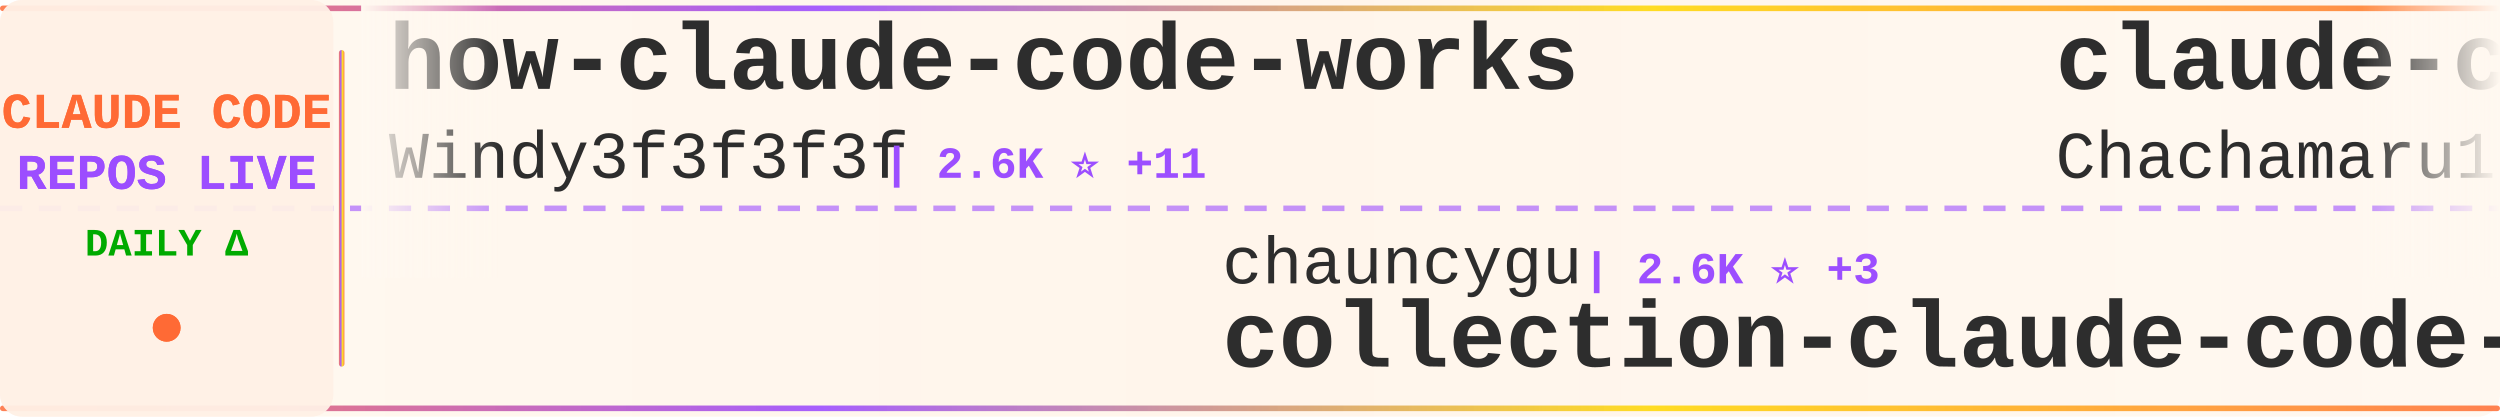
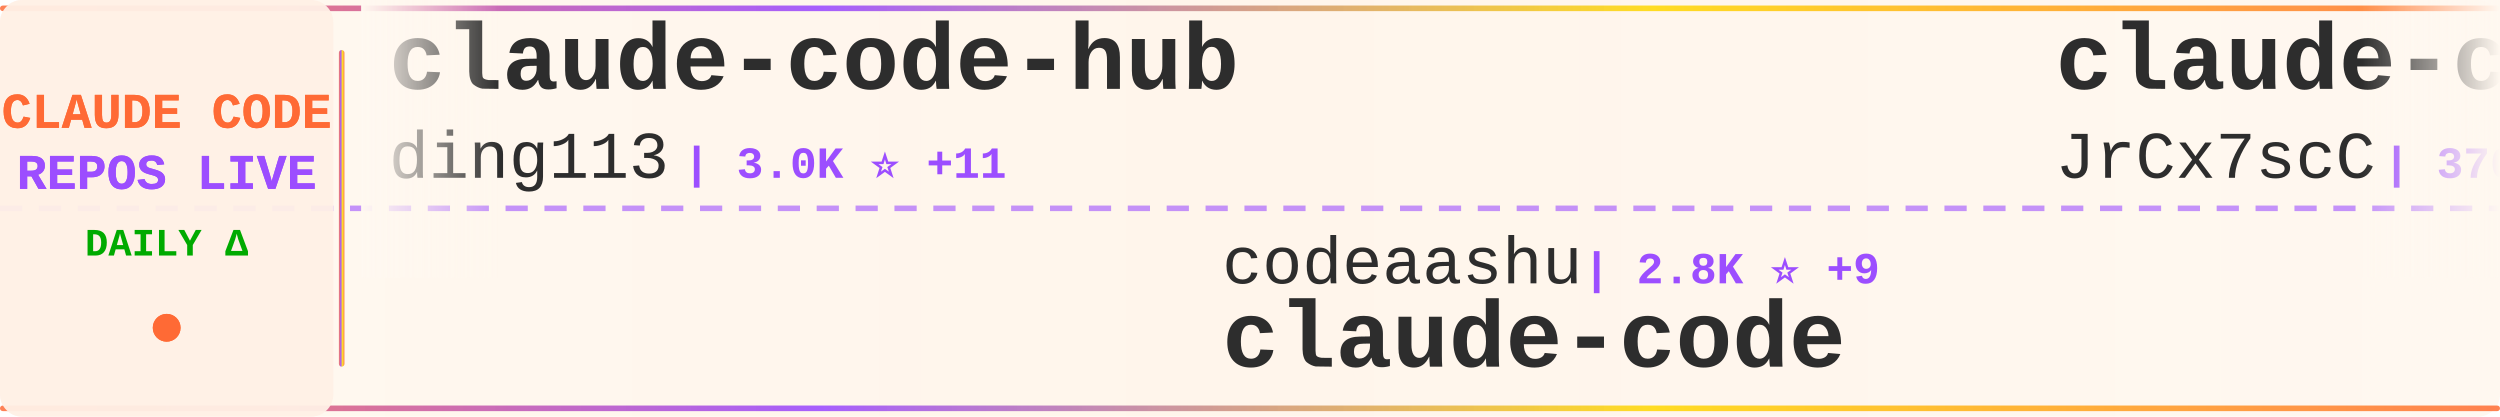
<svg xmlns="http://www.w3.org/2000/svg" width="900" height="150">
  <defs>
    <linearGradient id="tickerBg" x1="0%" y1="0%" x2="100%" y2="0%">
      <stop offset="0%" style="stop-color:#fff8f0;stop-opacity:0.98" />
      <stop offset="50%" style="stop-color:#fff5eb;stop-opacity:1" />
      <stop offset="100%" style="stop-color:#fff8f0;stop-opacity:0.98" />
    </linearGradient>
    <linearGradient id="borderGrad" x1="0%" y1="0%" x2="100%" y2="0%">
      <stop offset="0%" style="stop-color:#FF6B35;stop-opacity:0.85">
        <animate attributeName="stop-opacity" values="0.85;1;0.85" dur="2s" repeatCount="indefinite" />
      </stop>
      <stop offset="33%" style="stop-color:#9C4EFF;stop-opacity:0.9">
        <animate attributeName="stop-opacity" values="0.9;1;0.9" dur="2.2s" repeatCount="indefinite" />
      </stop>
      <stop offset="66%" style="stop-color:#FFD700;stop-opacity:0.85">
        <animate attributeName="stop-opacity" values="0.85;1;0.85" dur="1.8s" repeatCount="indefinite" />
      </stop>
      <stop offset="100%" style="stop-color:#FF6B35;stop-opacity:0.85">
        <animate attributeName="stop-opacity" values="0.85;1;0.85" dur="2s" repeatCount="indefinite" />
      </stop>
    </linearGradient>
    <filter id="textGlow">
      <feGaussianBlur stdDeviation="0.15" result="coloredBlur" />
      <feMerge>
        <feMergeNode in="coloredBlur" />
        <feMergeNode in="SourceGraphic" />
      </feMerge>
    </filter>
    <filter id="metricGlow">
      <feGaussianBlur stdDeviation="0.2" result="coloredBlur" />
      <feMerge>
        <feMergeNode in="coloredBlur" />
        <feMergeNode in="SourceGraphic" />
      </feMerge>
    </filter>
    <linearGradient id="leftFade" x1="0%" y1="0%" x2="100%" y2="0%">
      <stop offset="0%" style="stop-color:#fff8f0;stop-opacity:1" />
      <stop offset="100%" style="stop-color:#fff8f0;stop-opacity:0" />
    </linearGradient>
    <linearGradient id="rightFade" x1="0%" y1="0%" x2="100%" y2="0%">
      <stop offset="0%" style="stop-color:#fff8f0;stop-opacity:0" />
      <stop offset="100%" style="stop-color:#fff8f0;stop-opacity:1" />
    </linearGradient>
  </defs>
  <rect width="900" height="150" fill="url(#tickerBg)" rx="8" />
  <rect x="0" y="2" width="900" height="2" fill="url(#borderGrad)" rx="1" />
  <rect x="0" y="146" width="900" height="2" fill="url(#borderGrad)" rx="1" />
  <line x1="0" y1="75" x2="900" y2="75" stroke="#9C4EFF" stroke-width="2" stroke-dasharray="8 6" opacity="0.6" />
  <rect x="0" y="0" width="120" height="150" fill="#fff0e6" opacity="0.95" rx="8" />
  <text x="60" y="46" font-family="'Courier New', monospace" font-size="18" font-weight="bold" fill="#FF6B35" text-anchor="middle" filter="url(#textGlow)">
    CLAUDE CODE
  </text>
  <text x="60" y="68" font-family="'Courier New', monospace" font-size="18" font-weight="bold" fill="#9C4EFF" text-anchor="middle" filter="url(#textGlow)">
    REPOS LIVE
  </text>
  <text x="60" y="92" font-family="'Courier New', monospace" font-size="14" font-weight="bold" fill="#00aa00" text-anchor="middle">
    DAILY Δ
  </text>
  <circle cx="60" cy="118" r="5" fill="#FF6B35" filter="url(#metricGlow)">
    <animate attributeName="r" values="4;6;4" dur="1.5s" repeatCount="indefinite" />
    <animate attributeName="opacity" values="0.6;1;0.6" dur="1.5s" repeatCount="indefinite" />
  </circle>
  <rect x="122" y="18" width="2" height="114" fill="url(#borderGrad)" rx="1" />
  <clipPath id="tickerClip">
    <rect x="130" y="0" width="770" height="150" />
  </clipPath>
  <g clip-path="url(#tickerClip)">
    <g id="tickerItems">
      <animateTransform attributeName="transform" attributeType="XML" type="translate" from="0 0" to="-3000 0" dur="54s" repeatCount="indefinite" />
      <g transform="translate(0, 0)">
-         <text x="140" y="32" font-family="'Courier New', monospace" font-size="34" font-weight="bold" fill="#2d2d2d">how-claude-code-works</text>
-         <text x="140" y="64" font-family="'Courier New', monospace" font-size="24" font-weight="normal" fill="#2d2d2d" opacity="1.0">Windy3f3f3f3f</text>
-         <text x="318" y="64" font-family="'Courier New', monospace" font-size="16" font-weight="bold" fill="#9C4EFF"> | 2.6K ⭐ +11</text>
+         <text x="140" y="32" font-family="'Courier New', monospace" font-size="34" font-weight="bold" fill="#2d2d2d">claude-code-hub</text>
+         <text x="140" y="64" font-family="'Courier New', monospace" font-size="24" font-weight="normal" fill="#2d2d2d" opacity="1.0">ding113</text>
+         <text x="246" y="64" font-family="'Courier New', monospace" font-size="16" font-weight="bold" fill="#9C4EFF"> | 3.0K ⭐ +11</text>
      </g>
      <g transform="translate(300, 0)">
-         <text x="140" y="102" font-family="'Courier New', monospace" font-size="24" font-weight="normal" fill="#2d2d2d" opacity="1.0">chauncygu</text>
-         <text x="270" y="102" font-family="'Courier New', monospace" font-size="16" font-weight="bold" fill="#9C4EFF"> | 2.6K ⭐ +3</text>
-         <text x="140" y="132" font-family="'Courier New', monospace" font-size="34" font-weight="bold" fill="#2d2d2d">collection-claude-code-s...</text>
+         <text x="140" y="102" font-family="'Courier New', monospace" font-size="24" font-weight="normal" fill="#2d2d2d" opacity="1.0">codeaashu</text>
+         <text x="270" y="102" font-family="'Courier New', monospace" font-size="16" font-weight="bold" fill="#9C4EFF"> | 2.8K ⭐ +9</text>
+         <text x="140" y="132" font-family="'Courier New', monospace" font-size="34" font-weight="bold" fill="#2d2d2d">claude-code</text>
      </g>
      <g transform="translate(600, 0)">
+         <text x="140" y="32" font-family="'Courier New', monospace" font-size="34" font-weight="bold" fill="#2d2d2d">claude-code-source</text>
+         <text x="140" y="64" font-family="'Courier New', monospace" font-size="24" font-weight="normal" fill="#2d2d2d" opacity="1.0">JrCx7scC</text>
+         <text x="258" y="64" font-family="'Courier New', monospace" font-size="16" font-weight="bold" fill="#9C4EFF"> | 370 ⭐</text>
+       </g>
+       <g transform="translate(900, 0)">
+         <text x="140" y="102" font-family="'Courier New', monospace" font-size="24" font-weight="normal" fill="#2d2d2d" opacity="1.0">oboard</text>
+         <text x="234" y="102" font-family="'Courier New', monospace" font-size="16" font-weight="bold" fill="#9C4EFF"> | 3.2K ⭐ +3</text>
+         <text x="140" y="132" font-family="'Courier New', monospace" font-size="34" font-weight="bold" fill="#2d2d2d">claude-code-rev</text>
+       </g>
+       <g transform="translate(1200, 0)">
        <text x="140" y="32" font-family="'Courier New', monospace" font-size="34" font-weight="bold" fill="#2d2d2d">claude-code-harness</text>
        <text x="140" y="64" font-family="'Courier New', monospace" font-size="24" font-weight="normal" fill="#2d2d2d" opacity="1.0">Chachamaru127</text>
-         <text x="318" y="64" font-family="'Courier New', monospace" font-size="16" font-weight="bold" fill="#9C4EFF"> | 2.7K ⭐ +14</text>
-       </g>
-       <g transform="translate(900, 0)">
-         <text x="140" y="102" font-family="'Courier New', monospace" font-size="24" font-weight="normal" fill="#2d2d2d" opacity="1.0">sickn33</text>
-         <text x="246" y="102" font-family="'Courier New', monospace" font-size="16" font-weight="bold" fill="#9C4EFF"> | 40.1K ⭐ +123</text>
-         <text x="140" y="132" font-family="'Courier New', monospace" font-size="34" font-weight="bold" fill="#2d2d2d">antigravity-awesome-skil...</text>
-       </g>
-       <g transform="translate(1200, 0)">
-         <text x="140" y="32" font-family="'Courier New', monospace" font-size="34" font-weight="bold" fill="#2d2d2d">claude-code-engineering</text>
-         <text x="140" y="64" font-family="'Courier New', monospace" font-size="24" font-weight="normal" fill="#2d2d2d" opacity="1.0">huangjia2019</text>
-         <text x="306" y="64" font-family="'Courier New', monospace" font-size="16" font-weight="bold" fill="#9C4EFF"> | 796 ⭐ +5</text>
+         <text x="318" y="64" font-family="'Courier New', monospace" font-size="16" font-weight="bold" fill="#9C4EFF"> | 2.7K ⭐ +13</text>
      </g>
      <g transform="translate(1500, 0)">
-         <text x="140" y="102" font-family="'Courier New', monospace" font-size="24" font-weight="normal" fill="#2d2d2d" opacity="1.0">pengchengneo</text>
-         <text x="306" y="102" font-family="'Courier New', monospace" font-size="16" font-weight="bold" fill="#9C4EFF"> | 1.5K ⭐ +13</text>
-         <text x="140" y="132" font-family="'Courier New', monospace" font-size="34" font-weight="bold" fill="#2d2d2d">Claude-Code</text>
+         <text x="140" y="102" font-family="'Courier New', monospace" font-size="24" font-weight="normal" fill="#2d2d2d" opacity="1.0">fazxes</text>
+         <text x="234" y="102" font-family="'Courier New', monospace" font-size="16" font-weight="bold" fill="#9C4EFF"> | 220 ⭐</text>
+         <text x="140" y="132" font-family="'Courier New', monospace" font-size="34" font-weight="bold" fill="#2d2d2d">Claude-code</text>
      </g>
      <g transform="translate(1800, 0)">
-         <text x="140" y="32" font-family="'Courier New', monospace" font-size="34" font-weight="bold" fill="#2d2d2d">claude-code</text>
-         <text x="140" y="64" font-family="'Courier New', monospace" font-size="24" font-weight="normal" fill="#2d2d2d" opacity="1.0">claude-code-best</text>
-         <text x="354" y="64" font-family="'Courier New', monospace" font-size="16" font-weight="bold" fill="#9C4EFF"> | 19.7K ⭐ +62</text>
+         <text x="140" y="32" font-family="'Courier New', monospace" font-size="34" font-weight="bold" fill="#2d2d2d">collection-claude-code-s...</text>
+         <text x="140" y="64" font-family="'Courier New', monospace" font-size="24" font-weight="normal" fill="#2d2d2d" opacity="1.0">chauncygu</text>
+         <text x="270" y="64" font-family="'Courier New', monospace" font-size="16" font-weight="bold" fill="#9C4EFF"> | 2.6K ⭐ +2</text>
      </g>
      <g transform="translate(2100, 0)">
-         <text x="140" y="102" font-family="'Courier New', monospace" font-size="24" font-weight="normal" fill="#2d2d2d" opacity="1.0">Onewon</text>
-         <text x="234" y="102" font-family="'Courier New', monospace" font-size="16" font-weight="bold" fill="#9C4EFF"> | 181 ⭐</text>
+         <text x="140" y="102" font-family="'Courier New', monospace" font-size="24" font-weight="normal" fill="#2d2d2d" opacity="1.0">shareAI-lab</text>
+         <text x="294" y="102" font-family="'Courier New', monospace" font-size="16" font-weight="bold" fill="#9C4EFF"> | 65.5K ⭐ +245</text>
+         <text x="140" y="132" font-family="'Courier New', monospace" font-size="34" font-weight="bold" fill="#2d2d2d">learn-claude-code</text>
+       </g>
+       <g transform="translate(2400, 0)">
+         <text x="140" y="32" font-family="'Courier New', monospace" font-size="34" font-weight="bold" fill="#2d2d2d">claude-code-source-code</text>
+         <text x="140" y="64" font-family="'Courier New', monospace" font-size="24" font-weight="normal" fill="#2d2d2d" opacity="1.0">777genius</text>
+         <text x="270" y="64" font-family="'Courier New', monospace" font-size="16" font-weight="bold" fill="#9C4EFF"> | 914 ⭐</text>
+       </g>
+       <g transform="translate(2700, 0)">
+         <text x="140" y="102" font-family="'Courier New', monospace" font-size="24" font-weight="normal" fill="#2d2d2d" opacity="1.0">catlog22</text>
+         <text x="258" y="102" font-family="'Courier New', monospace" font-size="16" font-weight="bold" fill="#9C4EFF"> | 2.1K ⭐ +6</text>
+         <text x="140" y="132" font-family="'Courier New', monospace" font-size="34" font-weight="bold" fill="#2d2d2d">Claude-Code-Workflow</text>
+       </g>
+       <g transform="translate(3000, 0)">
+         <text x="140" y="32" font-family="'Courier New', monospace" font-size="34" font-weight="bold" fill="#2d2d2d">claude-code-hub</text>
+         <text x="140" y="64" font-family="'Courier New', monospace" font-size="24" font-weight="normal" fill="#2d2d2d" opacity="1.0">ding113</text>
+         <text x="246" y="64" font-family="'Courier New', monospace" font-size="16" font-weight="bold" fill="#9C4EFF"> | 3.0K ⭐ +11</text>
+       </g>
+       <g transform="translate(3300, 0)">
+         <text x="140" y="102" font-family="'Courier New', monospace" font-size="24" font-weight="normal" fill="#2d2d2d" opacity="1.0">codeaashu</text>
+         <text x="270" y="102" font-family="'Courier New', monospace" font-size="16" font-weight="bold" fill="#9C4EFF"> | 2.8K ⭐ +9</text>
        <text x="140" y="132" font-family="'Courier New', monospace" font-size="34" font-weight="bold" fill="#2d2d2d">claude-code</text>
      </g>
-       <g transform="translate(2400, 0)">
-         <text x="140" y="32" font-family="'Courier New', monospace" font-size="34" font-weight="bold" fill="#2d2d2d">claude-code-telegram</text>
-         <text x="140" y="64" font-family="'Courier New', monospace" font-size="24" font-weight="normal" fill="#2d2d2d" opacity="1.0">RichardAtCT</text>
-         <text x="294" y="64" font-family="'Courier New', monospace" font-size="16" font-weight="bold" fill="#9C4EFF"> | 2.7K ⭐ +3</text>
-       </g>
-       <g transform="translate(2700, 0)">
-         <text x="140" y="102" font-family="'Courier New', monospace" font-size="24" font-weight="normal" fill="#2d2d2d" opacity="1.0">affaan-m</text>
-         <text x="258" y="102" font-family="'Courier New', monospace" font-size="16" font-weight="bold" fill="#9C4EFF"> | 210.7K ⭐ +993</text>
-         <text x="140" y="132" font-family="'Courier New', monospace" font-size="34" font-weight="bold" fill="#2d2d2d">ECC</text>
-       </g>
-       <g transform="translate(3000, 0)">
-         <text x="140" y="32" font-family="'Courier New', monospace" font-size="34" font-weight="bold" fill="#2d2d2d">how-claude-code-works</text>
-         <text x="140" y="64" font-family="'Courier New', monospace" font-size="24" font-weight="normal" fill="#2d2d2d" opacity="1.0">Windy3f3f3f3f</text>
-         <text x="318" y="64" font-family="'Courier New', monospace" font-size="16" font-weight="bold" fill="#9C4EFF"> | 2.6K ⭐ +11</text>
-       </g>
-       <g transform="translate(3300, 0)">
-         <text x="140" y="102" font-family="'Courier New', monospace" font-size="24" font-weight="normal" fill="#2d2d2d" opacity="1.0">chauncygu</text>
-         <text x="270" y="102" font-family="'Courier New', monospace" font-size="16" font-weight="bold" fill="#9C4EFF"> | 2.6K ⭐ +3</text>
-         <text x="140" y="132" font-family="'Courier New', monospace" font-size="34" font-weight="bold" fill="#2d2d2d">collection-claude-code-s...</text>
-       </g>
      <g transform="translate(3600, 0)">
-         <text x="140" y="32" font-family="'Courier New', monospace" font-size="34" font-weight="bold" fill="#2d2d2d">claude-code-harness</text>
-         <text x="140" y="64" font-family="'Courier New', monospace" font-size="24" font-weight="normal" fill="#2d2d2d" opacity="1.0">Chachamaru127</text>
-         <text x="318" y="64" font-family="'Courier New', monospace" font-size="16" font-weight="bold" fill="#9C4EFF"> | 2.7K ⭐ +14</text>
+         <text x="140" y="32" font-family="'Courier New', monospace" font-size="34" font-weight="bold" fill="#2d2d2d">claude-code-source</text>
+         <text x="140" y="64" font-family="'Courier New', monospace" font-size="24" font-weight="normal" fill="#2d2d2d" opacity="1.0">JrCx7scC</text>
+         <text x="258" y="64" font-family="'Courier New', monospace" font-size="16" font-weight="bold" fill="#9C4EFF"> | 370 ⭐</text>
      </g>
      <g transform="translate(3900, 0)">
-         <text x="140" y="102" font-family="'Courier New', monospace" font-size="24" font-weight="normal" fill="#2d2d2d" opacity="1.0">sickn33</text>
-         <text x="246" y="102" font-family="'Courier New', monospace" font-size="16" font-weight="bold" fill="#9C4EFF"> | 40.1K ⭐ +123</text>
-         <text x="140" y="132" font-family="'Courier New', monospace" font-size="34" font-weight="bold" fill="#2d2d2d">antigravity-awesome-skil...</text>
+         <text x="140" y="102" font-family="'Courier New', monospace" font-size="24" font-weight="normal" fill="#2d2d2d" opacity="1.0">oboard</text>
+         <text x="234" y="102" font-family="'Courier New', monospace" font-size="16" font-weight="bold" fill="#9C4EFF"> | 3.2K ⭐ +3</text>
+         <text x="140" y="132" font-family="'Courier New', monospace" font-size="34" font-weight="bold" fill="#2d2d2d">claude-code-rev</text>
      </g>
    </g>
  </g>
  <rect x="130" y="0" width="50" height="100" fill="url(#leftFade)" />
  <rect x="850" y="0" width="50" height="100" fill="url(#rightFade)" />
</svg>
